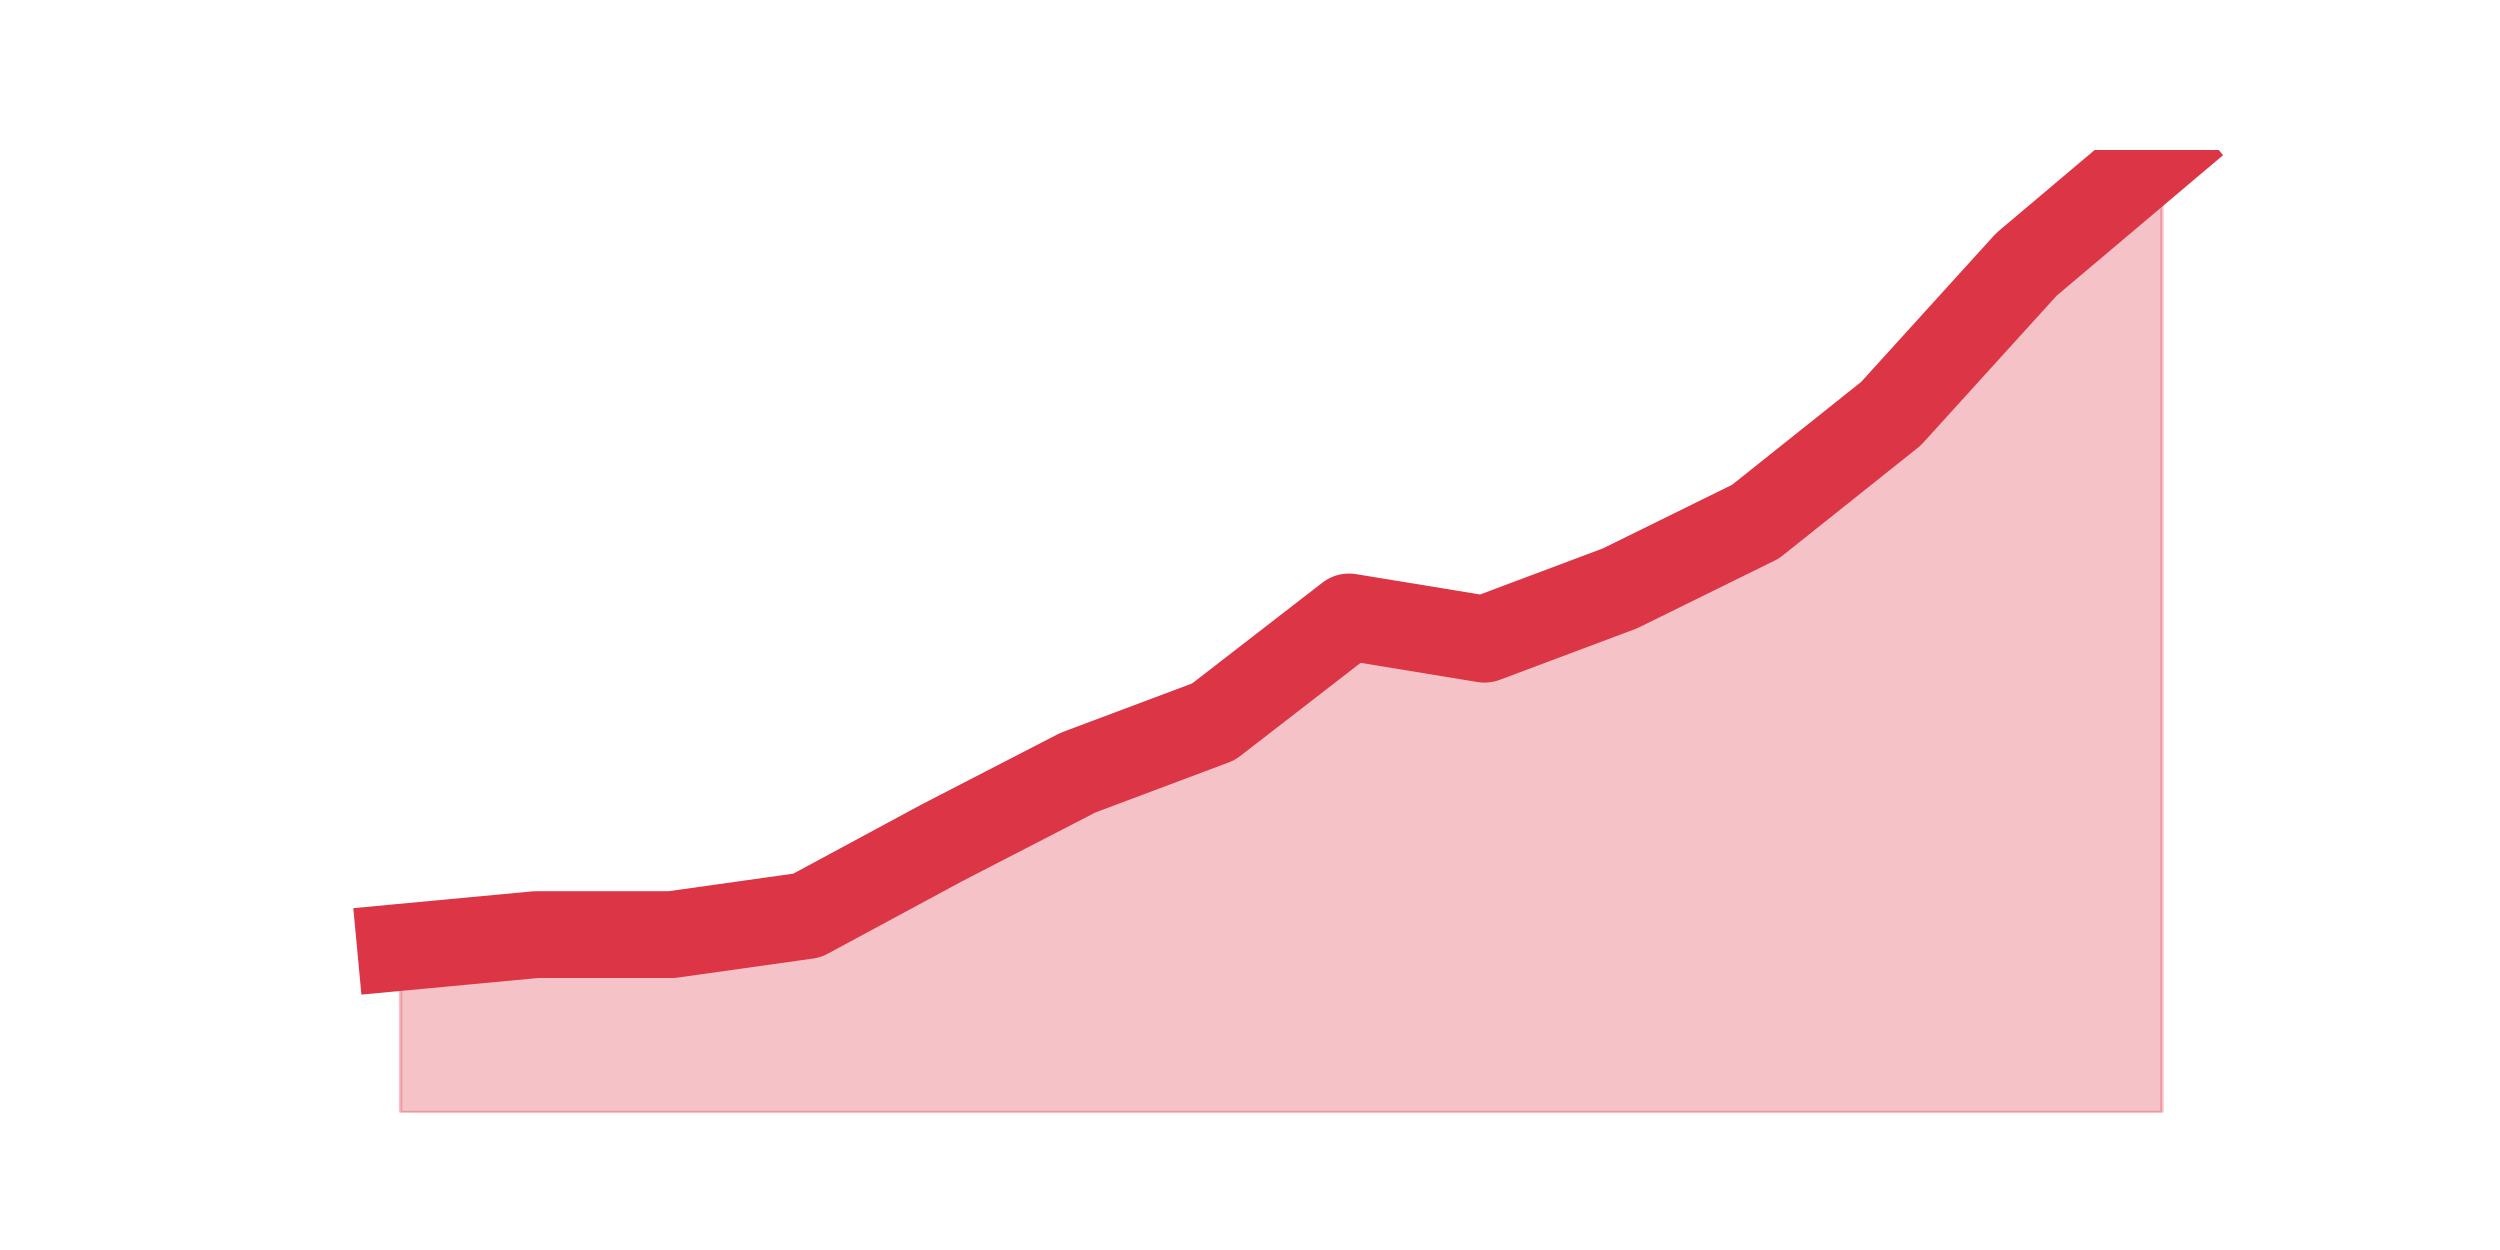
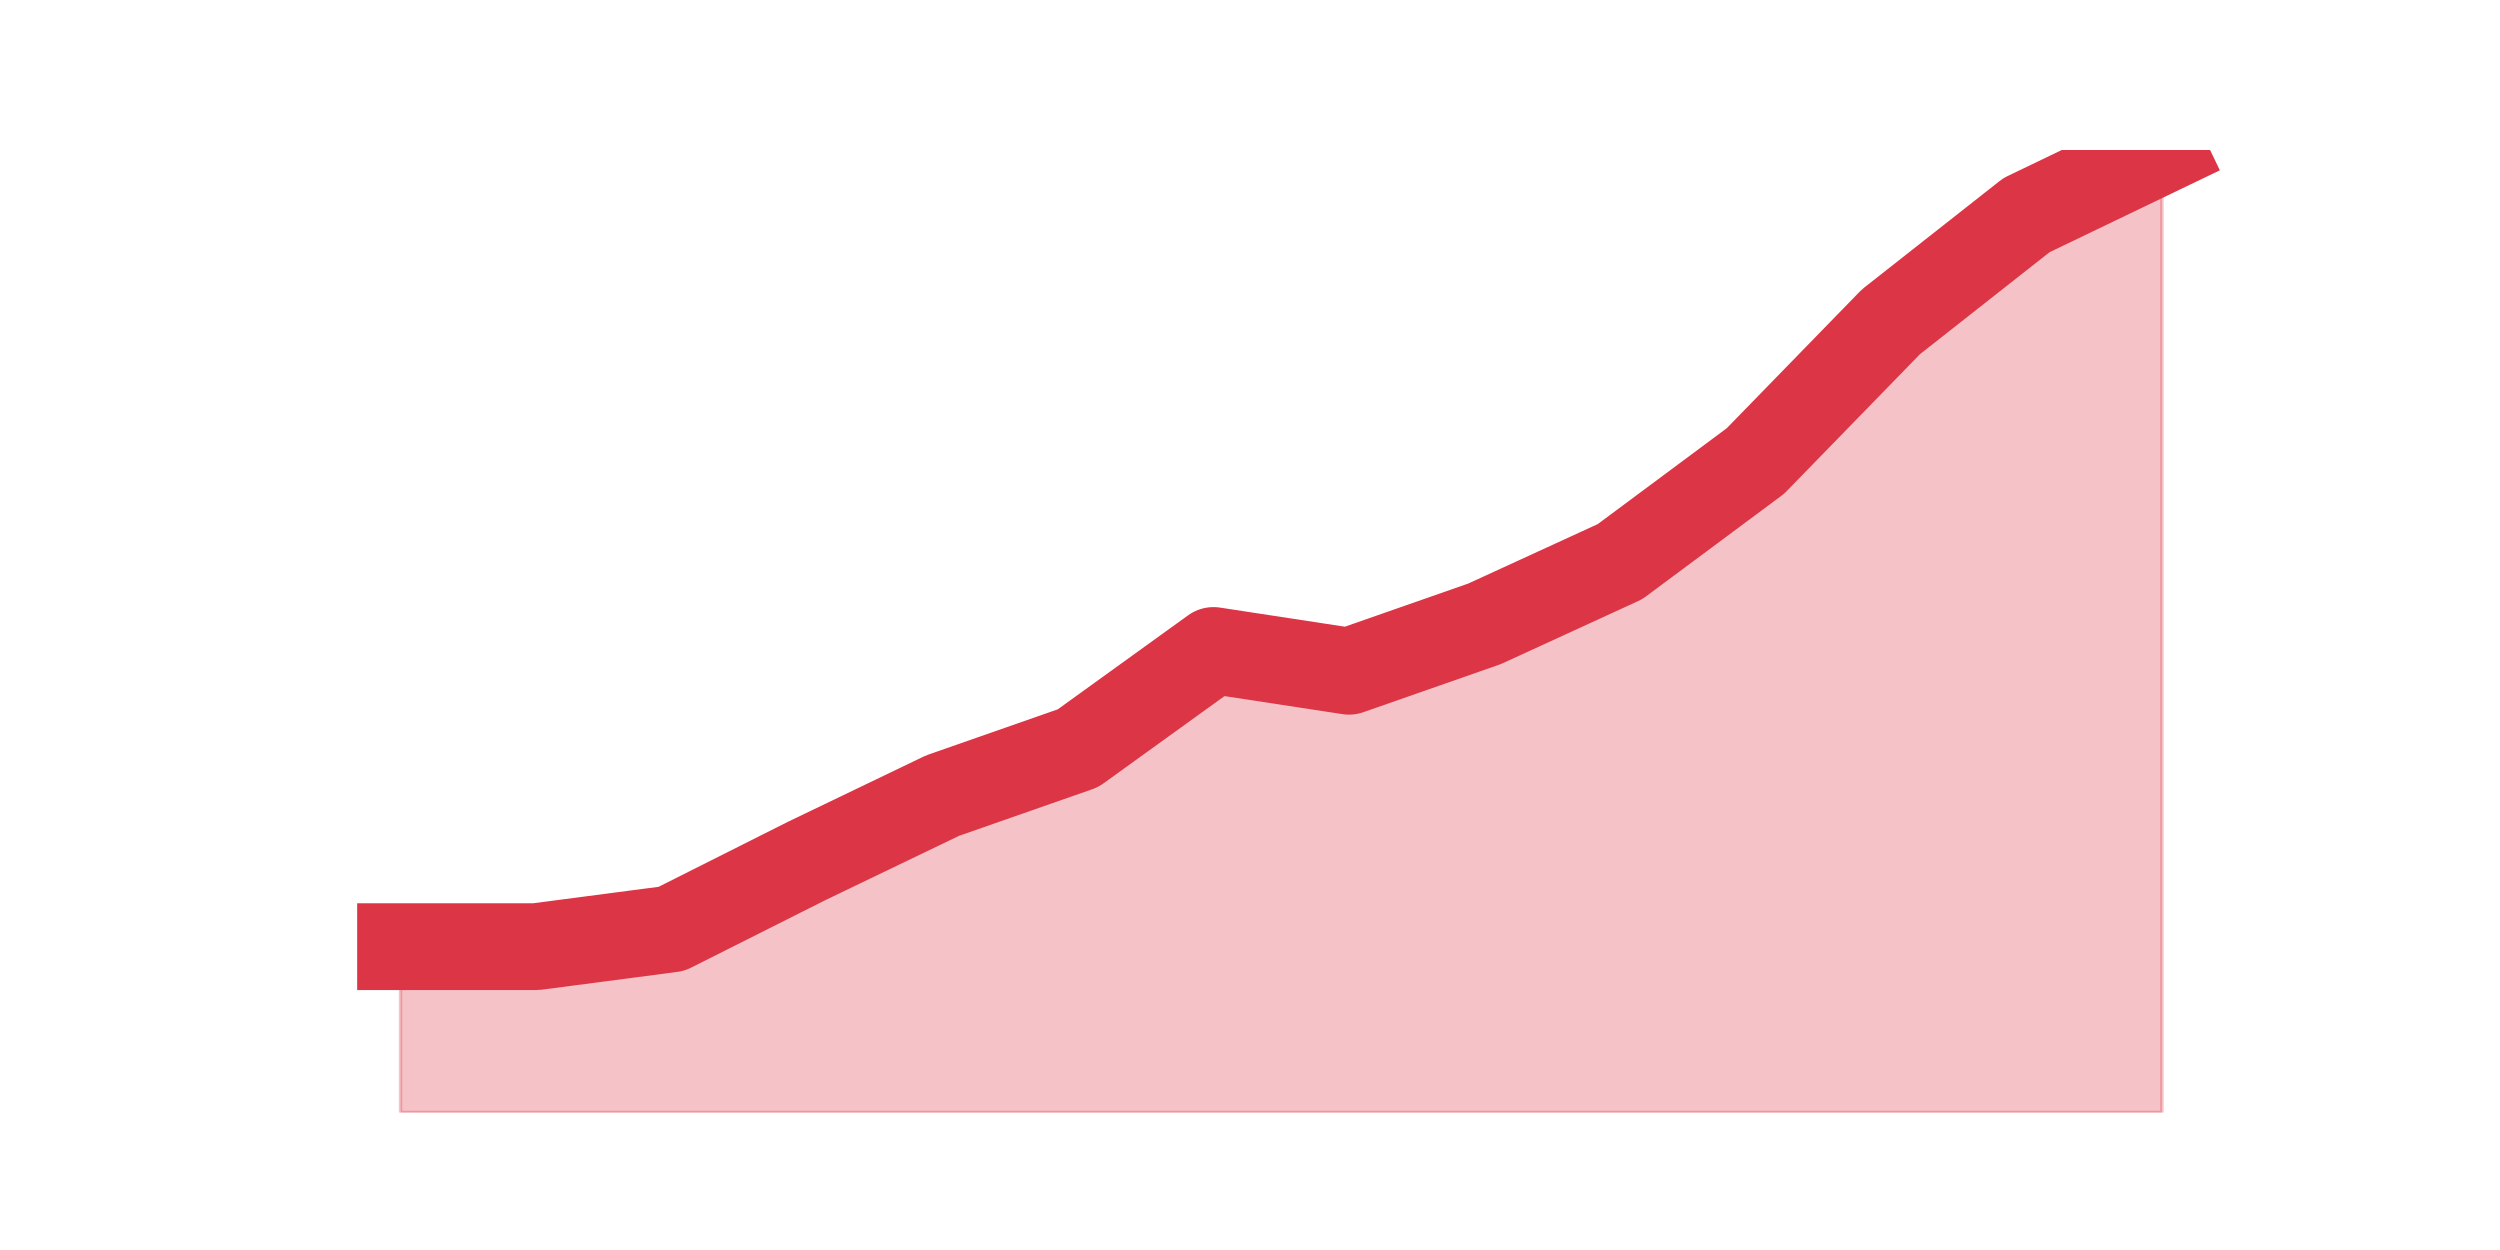
<svg xmlns="http://www.w3.org/2000/svg" xmlns:xlink="http://www.w3.org/1999/xlink" height="360pt" version="1.1" viewBox="0 0 720 360" width="720pt">
  <defs>
    <style type="text/css">*{stroke-linecap:butt;stroke-linejoin:round;}</style>
  </defs>
  <g id="figure_1">
    <g id="patch_1">
      <path d="M 0 360  L 720 360  L 720 0  L 0 0  z " style="fill:none;" />
    </g>
    <g id="axes_1">
      <g id="matplotlib.axis_1" />
      <g id="matplotlib.axis_2" />
      <g id="PolyCollection_1">
        <defs>
-           <path d="M 115.364 -87.172  L 115.364 -39.6  L 154.385 -39.6  L 193.406 -39.6  L 232.427 -39.6  L 271.448 -39.6  L 310.469 -39.6  L 349.49 -39.6  L 388.51 -39.6  L 427.531 -39.6  L 466.552 -39.6  L 505.573 -39.6  L 544.594 -39.6  L 583.615 -39.6  L 622.636 -39.6  L 622.636 -316.8  L 622.636 -316.8  L 583.615 -283.865  L 544.594 -240.867  L 505.573 -209.762  L 466.552 -190.55  L 427.531 -175.913  L 388.51 -182.317  L 349.49 -152.127  L 310.469 -137.489  L 271.448 -117.362  L 232.427 -96.321  L 193.406 -90.832  L 154.385 -90.832  L 115.364 -87.172  z " id="me4505262df" style="stroke:#dc3545;stroke-opacity:0.3;" />
+           <path d="M 115.364 -87.364  L 115.364 -39.6  L 154.385 -39.6  L 193.406 -39.6  L 232.427 -39.6  L 271.448 -39.6  L 310.469 -39.6  L 349.49 -39.6  L 388.51 -39.6  L 427.531 -39.6  L 466.552 -39.6  L 505.573 -39.6  L 544.594 -39.6  L 583.615 -39.6  L 622.636 -39.6  L 622.636 -316.8  L 622.636 -316.8  L 583.615 -298.036  L 544.594 -267.33  L 505.573 -227.243  L 466.552 -198.244  L 427.531 -180.332  L 388.51 -166.686  L 349.49 -172.656  L 310.469 -144.51  L 271.448 -130.863  L 232.427 -112.098  L 193.406 -92.481  L 154.385 -87.364  L 115.364 -87.364  z " id="mdfefac8329" style="stroke:#dc3545;stroke-opacity:0.3;" />
        </defs>
-         <g clip-path="url(#p3d2b3c5da5)">
-           <use style="fill:#dc3545;fill-opacity:0.3;stroke:#dc3545;stroke-opacity:0.3;" x="0" xlink:href="#me4505262df" y="360" />
+         <g clip-path="url(#p4445f00ac3)">
+           <use style="fill:#dc3545;fill-opacity:0.3;stroke:#dc3545;stroke-opacity:0.3;" x="0" xlink:href="#mdfefac8329" y="360" />
        </g>
      </g>
      <g id="line2d_1">
-         <path clip-path="url(#p3d2b3c5da5)" d="M 115.364 272.828  L 154.385 269.168  L 193.406 269.168  L 232.427 263.679  L 271.448 242.638  L 310.469 222.511  L 349.49 207.873  L 388.51 177.683  L 427.531 184.087  L 466.552 169.45  L 505.573 150.238  L 544.594 119.133  L 583.615 76.135  L 622.636 43.2  " style="fill:none;stroke:#dc3545;stroke-linecap:square;stroke-width:25;" />
+         <path clip-path="url(#p4445f00ac3)" d="M 115.364 272.636  L 154.385 272.636  L 193.406 267.519  L 232.427 247.902  L 271.448 229.137  L 310.469 215.49  L 349.49 187.344  L 388.51 193.314  L 427.531 179.668  L 466.552 161.756  L 505.573 132.757  L 544.594 92.67  L 583.615 61.964  L 622.636 43.2  " style="fill:none;stroke:#dc3545;stroke-linecap:square;stroke-width:25;" />
      </g>
    </g>
  </g>
  <defs>
-     <clipPath id="p3d2b3c5da5">
+     <clipPath id="p4445f00ac3">
      <rect height="277.2" width="558" x="90" y="43.2" />
    </clipPath>
  </defs>
</svg>
